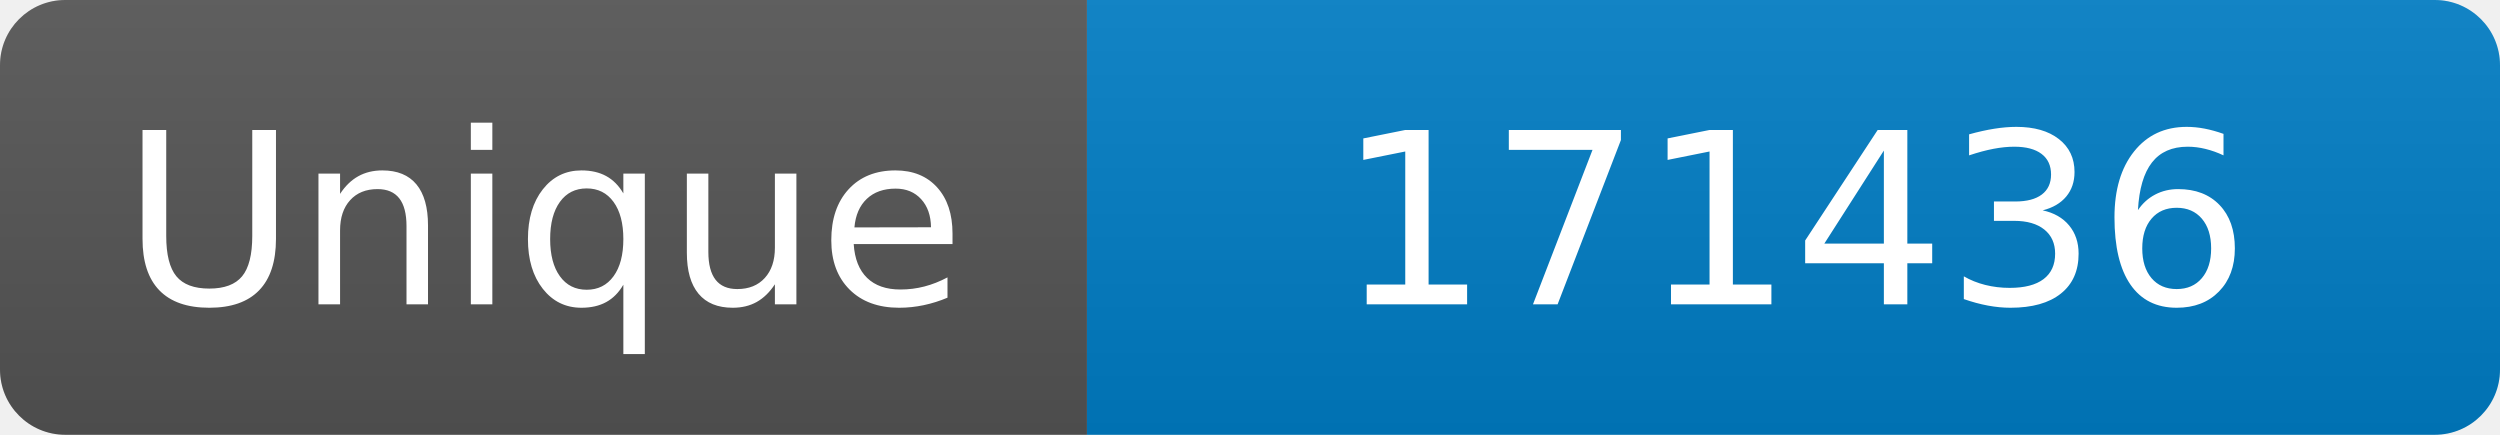
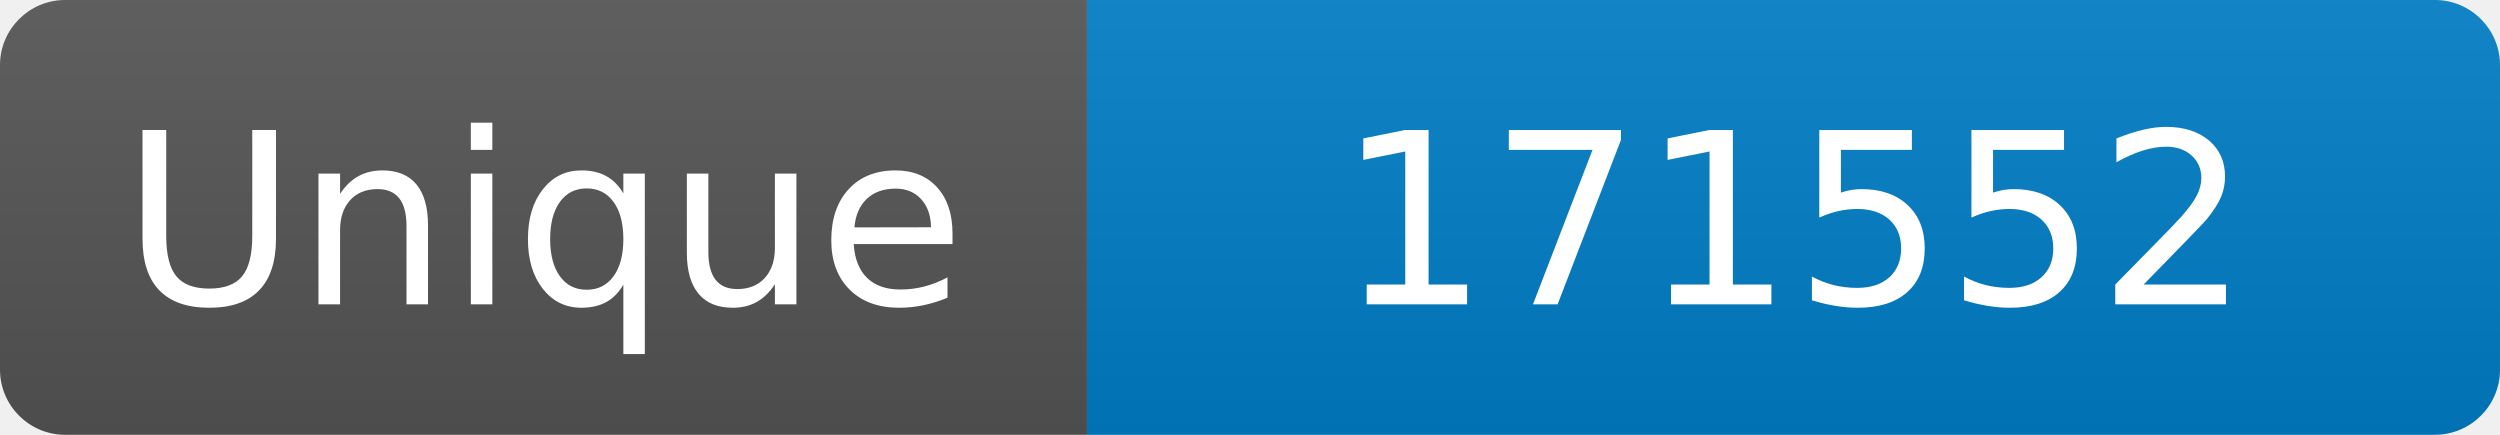
<svg xmlns="http://www.w3.org/2000/svg" width="115" height="20" role="img" aria-label="Maintained?: yes">
  <linearGradient id="s" x2="0" y2="100%">
    <stop offset="0" stop-color="#bbb" stop-opacity=".1" />
    <stop offset="1" stop-opacity=".1" />
  </linearGradient>
  <clipPath id="r">
    <rect width="115" height="20" rx="3" fill="#fff" />
  </clipPath>
  <g clip-path="url(#r)">
    <rect width="50" height="20" fill="#555" />
    <rect x="50" width="160" height="20" fill="#007ec6" />
    <rect width="115" height="20" fill="url(#s)" />
  </g>
  <g fill="#fff" text-anchor="middle" font-family="Verdana,Geneva,DejaVu Sans,sans-serif" font-size="110">
    <text x="250" y="140" transform="scale(.1)" fill="#fff">Unique</text>
-     <text x="825" y="140" transform="scale(.1)" fill="#fff">171436</text>
+     <text x="825" y="140" transform="scale(.1)" fill="#fff">171552</text>
  </g>
</svg>
